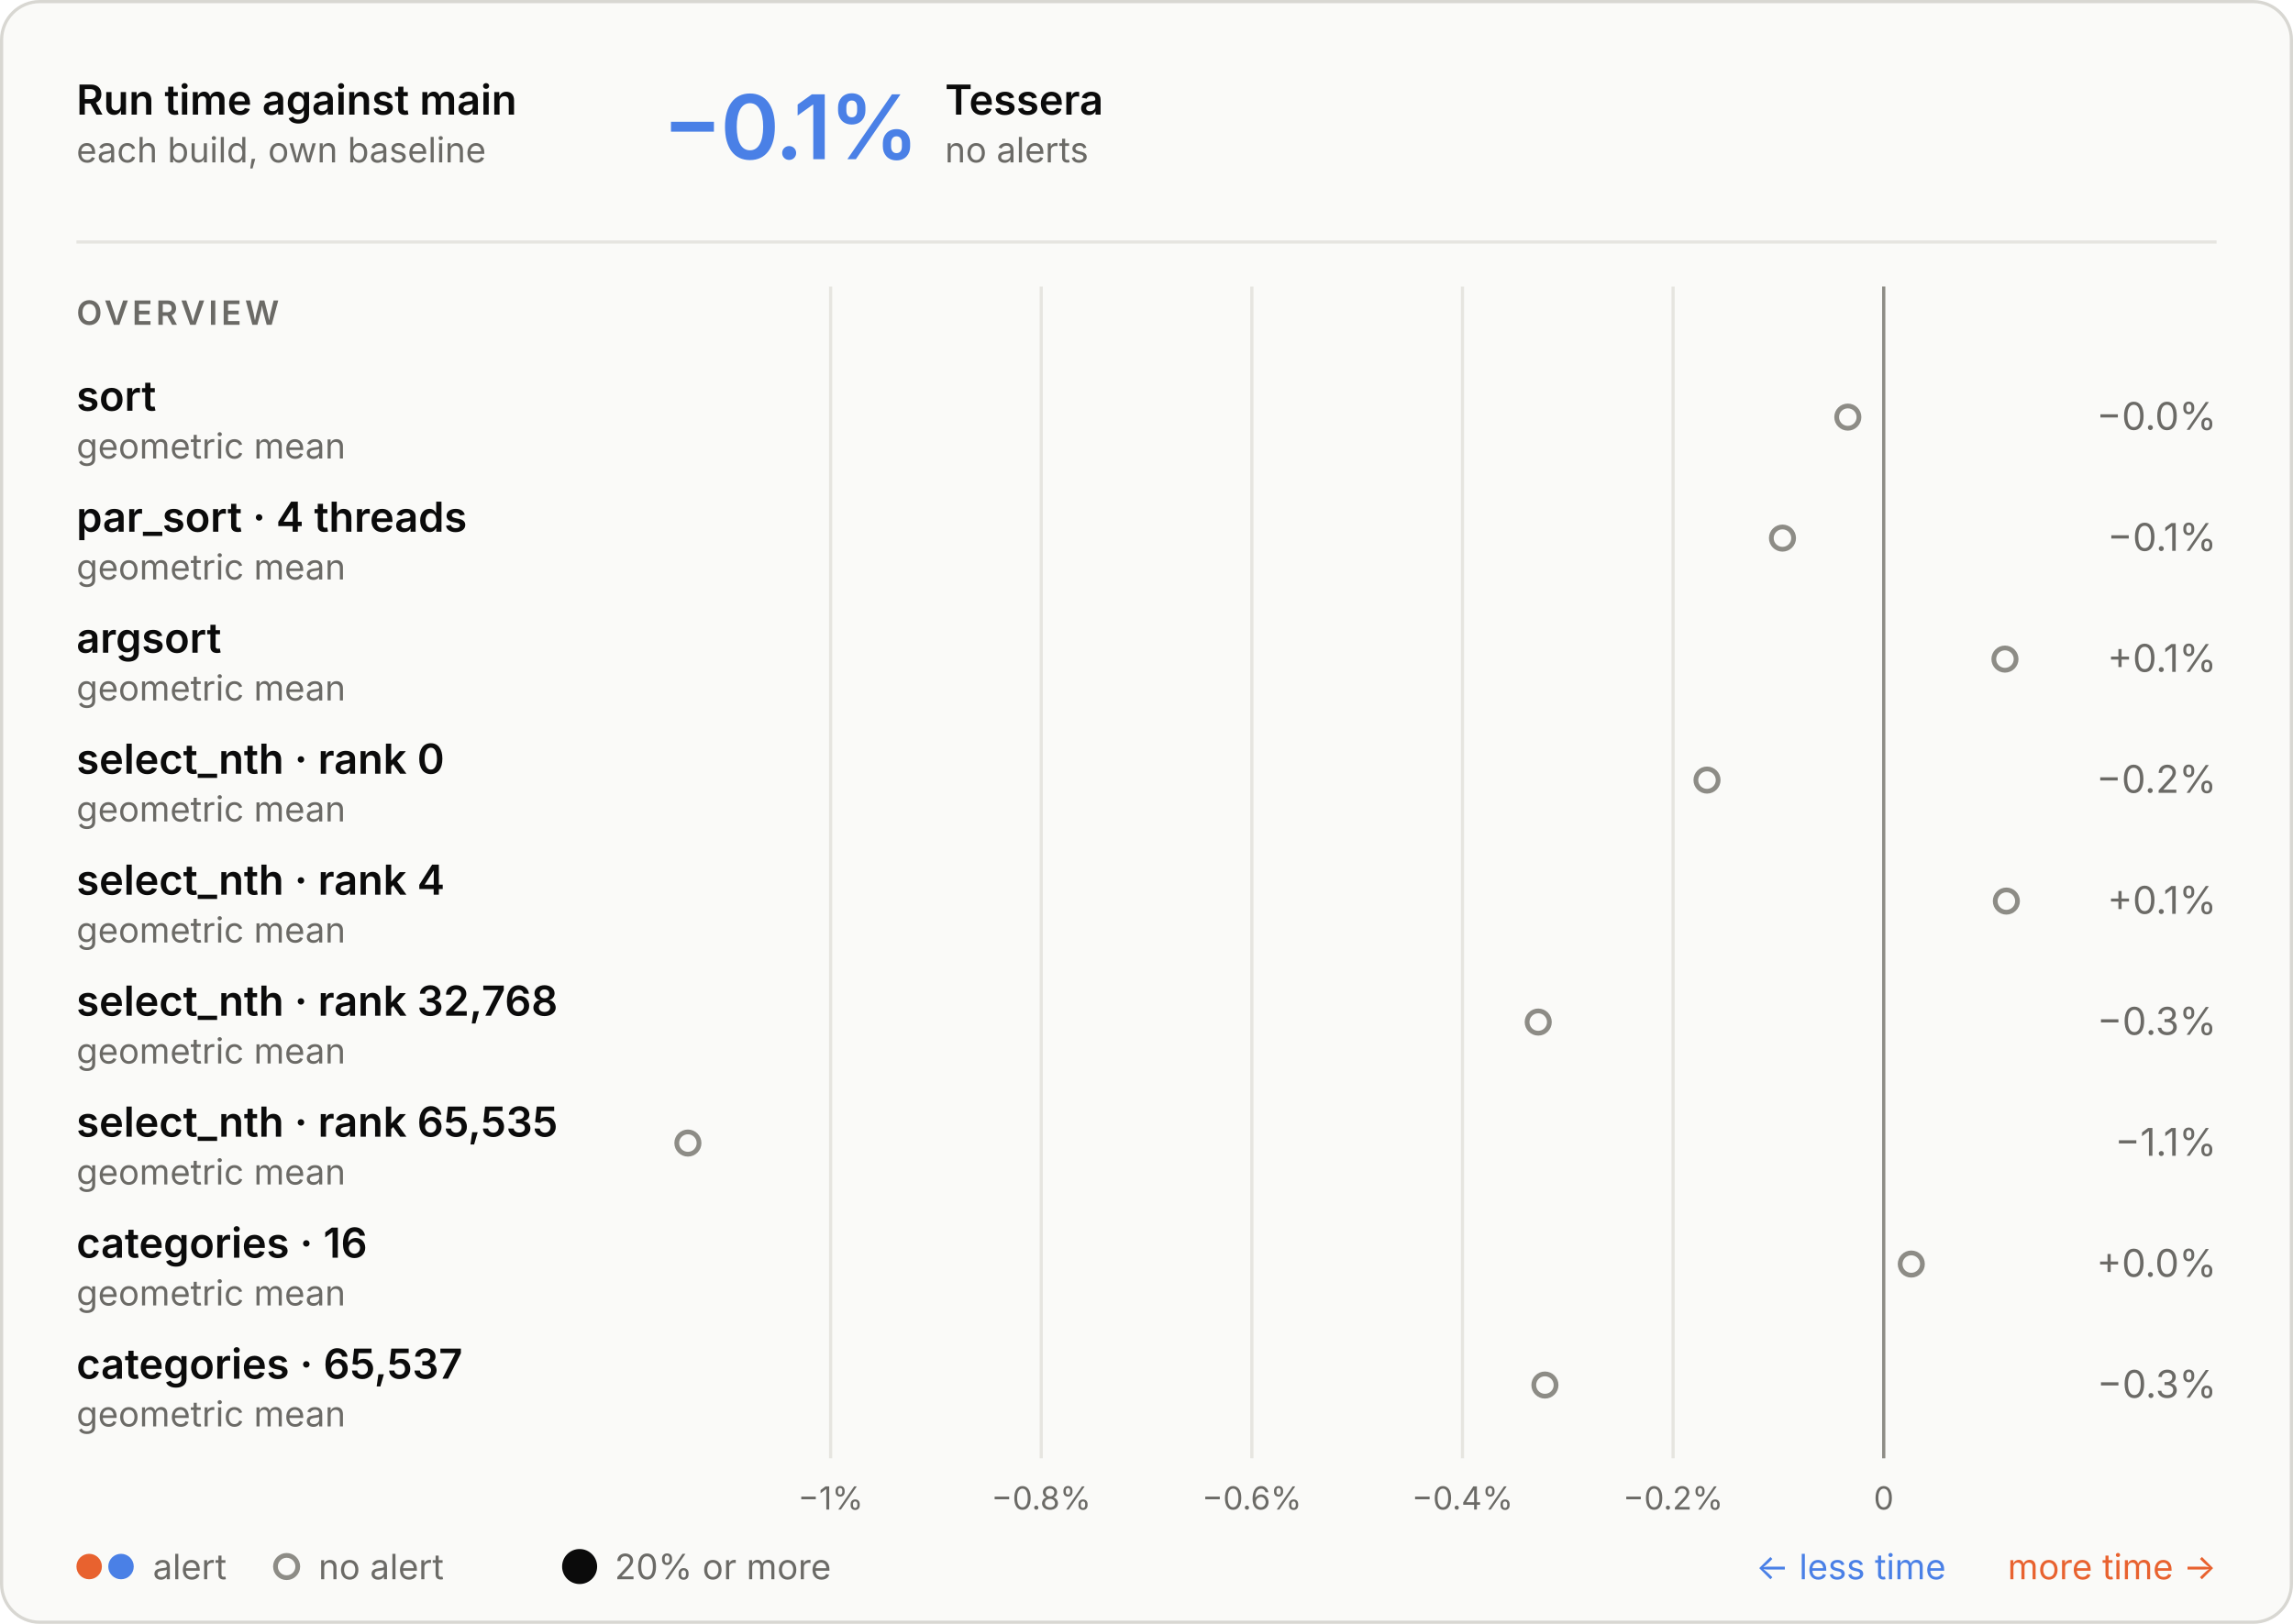
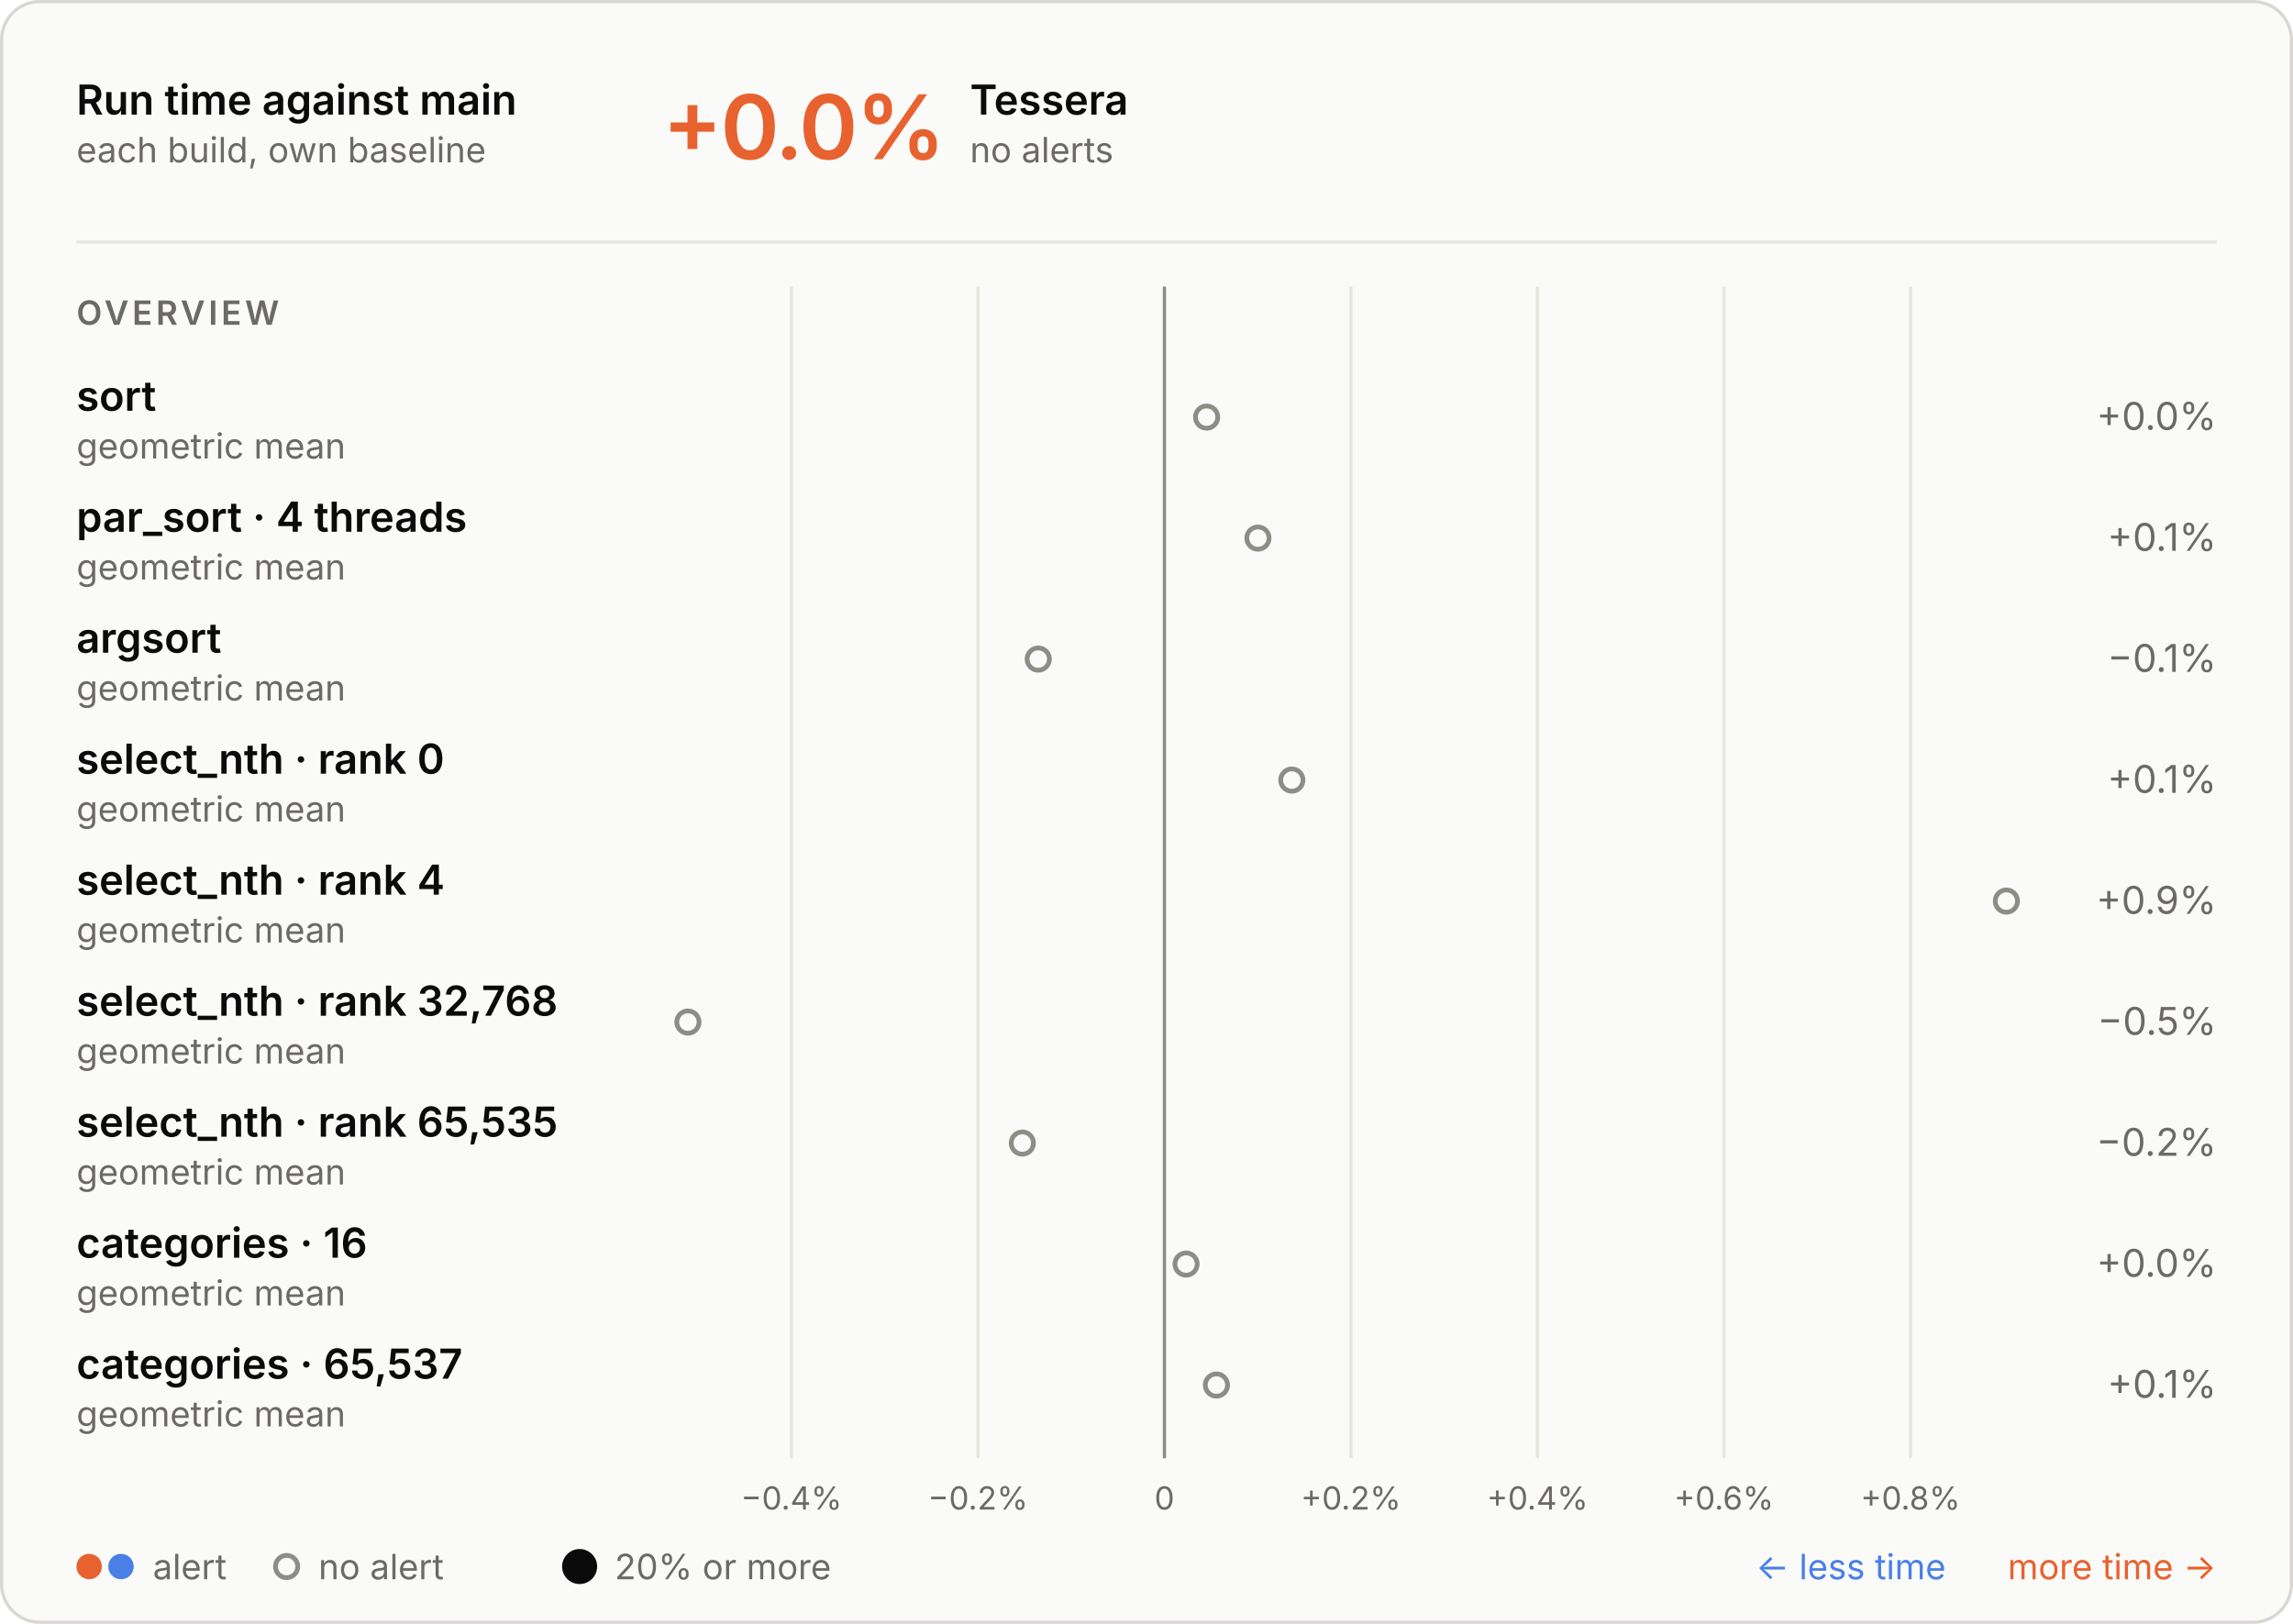
<svg xmlns="http://www.w3.org/2000/svg" aria-describedby="d" aria-labelledby="t" role="img" style="font-family:Inter, -apple-system, BlinkMacSystemFont, &quot;Segoe UI&quot;, Helvetica, Arial, sans-serif;font-size:13px;background:none" viewBox="0 0 720 510" height="510" width="720" text-anchor="middle" font-size="10" font-family="system-ui, sans-serif" fill="currentColor" class="benchmark-figure">
  <style>:where(.benchmark-figure) {
  --plot-background: white;
  display: block;
  height: auto;
  height: intrinsic;
  max-width: 100%;
}
:where(.benchmark-figure text),
:where(.benchmark-figure tspan) {
  white-space: pre;
}</style>
  <g class="figure-fill-panel figure-stroke-border" stroke="#d8d7d2" fill="#fafaf8" aria-label="rect">
    <rect rx="12" height="509" width="719" y="0.5" x="0.5" />
  </g>
  <style>
    .benchmark-figure { font-feature-settings: "tnum", "cv11"; }
    .benchmark-figure [font-size="10.5"] { letter-spacing: 1.1px; }
    .benchmark-figure [font-size="28"] { font-feature-settings: "pnum"; letter-spacing: -.6px; }
    @media (prefers-color-scheme: dark) { .benchmark-figure .figure-fill-panel { fill: #1e1e1d; }
.benchmark-figure .figure-fill-muted { fill: #a3a29b; }
.benchmark-figure .figure-fill-ink { fill: #e8e7e3; }
.benchmark-figure .figure-stroke-border { stroke: #3a3a37; }
.benchmark-figure .figure-stroke-rule { stroke: #30302e; }
.benchmark-figure .figure-stroke-axis { stroke: #6f6e69; } }
    html:not(.dark) .benchmark-figure .figure-fill-panel { fill: #fafaf8; }
html.dark .benchmark-figure .figure-fill-panel { fill: #1e1e1d; }
html:not(.dark) .benchmark-figure .figure-fill-muted { fill: #6b6a66; }
html.dark .benchmark-figure .figure-fill-muted { fill: #a3a29b; }
html:not(.dark) .benchmark-figure .figure-fill-ink { fill: #0b0b0b; }
html.dark .benchmark-figure .figure-fill-ink { fill: #e8e7e3; }
html:not(.dark) .benchmark-figure .figure-stroke-border { stroke: #d8d7d2; }
html.dark .benchmark-figure .figure-stroke-border { stroke: #3a3a37; }
html:not(.dark) .benchmark-figure .figure-stroke-rule { stroke: #e6e5e0; }
html.dark .benchmark-figure .figure-stroke-rule { stroke: #30302e; }
html:not(.dark) .benchmark-figure .figure-stroke-axis { stroke: #8d8c86; }
html.dark .benchmark-figure .figure-stroke-axis { stroke: #6f6e69; }
  </style>
  <g class="figure-stroke-rule" stroke="#e6e5e0" aria-hidden="true" aria-label="x-grid">
-     <line y2="458" y1="90" x2="260.816" x1="260.816" />
-     <line y2="458" y1="90" x2="326.949" x1="326.949" />
-     <line y2="458" y1="90" x2="393.082" x1="393.082" />
-     <line y2="458" y1="90" x2="459.215" x1="459.215" />
-     <line y2="458" y1="90" x2="525.348" x1="525.348" />
-     <line y2="458" y1="90" x2="591.482" x1="591.482" />
+     <line y2="458" y1="90" x2="248.509" x1="248.509" />
+     <line y2="458" y1="90" x2="307.072" x1="307.072" />
+     <line y2="458" y1="90" x2="365.634" x1="365.634" />
+     <line y2="458" y1="90" x2="424.197" x1="424.197" />
+     <line y2="458" y1="90" x2="482.76" x1="482.76" />
+     <line y2="458" y1="90" x2="541.322" x1="541.322" />
+     <line y2="458" y1="90" x2="599.885" x1="599.885" />
  </g>
  <g class="figure-stroke-axis" stroke="#8d8c86" aria-label="rule">
-     <line y2="458" y1="90" x2="591.482" x1="591.482" />
+     <line y2="458" y1="90" x2="365.634" x1="365.634" />
  </g>
  <g class="figure-fill-muted" transform="translate(0,9)" font-variant="tabular-nums" font-size="10" fill="#6b6a66" aria-label="x-axis tick label">
-     <text transform="translate(260.8155,458)" y="0.71em">−1%</text>
-     <text transform="translate(326.9488,458)" y="0.71em">−0.8%</text>
-     <text transform="translate(393.082,458)" y="0.71em">−0.6%</text>
-     <text transform="translate(459.2152,458)" y="0.71em">−0.4%</text>
-     <text transform="translate(525.3485,458)" y="0.71em">−0.2%</text>
-     <text transform="translate(591.4817,458)" y="0.71em">0</text>
+     <text transform="translate(248.509,458)" y="0.71em">−0.4%</text>
+     <text transform="translate(307.0717,458)" y="0.71em">−0.2%</text>
+     <text transform="translate(365.6343,458)" y="0.71em">0</text>
+     <text transform="translate(424.197,458)" y="0.71em">+0.2%</text>
+     <text transform="translate(482.7596,458)" y="0.71em">+0.4%</text>
+     <text transform="translate(541.3222,458)" y="0.71em">+0.6%</text>
+     <text transform="translate(599.8849,458)" y="0.71em">+0.8%</text>
  </g>
  <g class="figure-fill-panel figure-stroke-axis" stroke-width="1.5" stroke="#8d8c86" fill="#fafaf8" aria-label="dot">
-     <circle r="3.5" cy="131" cx="580.216" />
-     <circle r="3.5" cy="169" cx="559.694" />
-     <circle r="3.5" cy="207" cx="629.554" />
-     <circle r="3.5" cy="245" cx="536.003" />
+     <circle r="3.5" cy="131" cx="378.875" />
+     <circle r="3.5" cy="169" cx="394.989" />
+     <circle r="3.5" cy="207" cx="326.011" />
+     <circle r="3.5" cy="245" cx="405.634" />
    <circle r="3.5" cy="283" cx="630" />
-     <circle r="3.5" cy="321" cx="483.005" />
-     <circle r="3.5" cy="359" cx="216" />
-     <circle r="3.5" cy="397" cx="600.143" />
-     <circle r="3.5" cy="435" cx="485.104" />
+     <circle r="3.5" cy="321" cx="216" />
+     <circle r="3.5" cy="359" cx="321.01" />
+     <circle r="3.5" cy="397" cx="372.422" />
+     <circle r="3.5" cy="435" cx="381.957" />
  </g>
  <g class="figure-fill-ink" font-weight="600" font-size="13" text-anchor="start" fill="#0b0b0b" aria-label="text">
    <text transform="translate(24,36)">Run time against main</text>
  </g>
  <g class="figure-fill-muted" font-weight="400" font-size="11" text-anchor="start" fill="#6b6a66" aria-label="text">
    <text transform="translate(24,51)">each build, own baseline</text>
  </g>
  <g class="figure-stroke-rule" stroke="#e6e5e0" aria-label="rule">
    <line y2="76" y1="76" x2="696" x1="24" />
  </g>
-   <g font-weight="600" font-size="28" text-anchor="start" fill="#4a80e6" aria-label="text">
-     <text transform="translate(208,50)">−0.1%</text>
-   </g>
-   <g class="figure-fill-ink" font-weight="600" font-size="13" text-anchor="start" fill="#0b0b0b" aria-label="text">
-     <text transform="translate(296.72,36)">Tessera</text>
-   </g>
-   <g class="figure-fill-muted" font-weight="400" font-size="11" text-anchor="start" fill="#6b6a66" aria-label="text">
-     <text transform="translate(296.72,51)">no alerts</text>
+   <g font-weight="600" font-size="28" text-anchor="start" fill="#e8622f" aria-label="text">
+     <text transform="translate(208,50)">+0.0%</text>
+   </g>
+   <g class="figure-fill-ink" font-weight="600" font-size="13" text-anchor="start" fill="#0b0b0b" aria-label="text">
+     <text transform="translate(304.56,36)">Tessera</text>
+   </g>
+   <g class="figure-fill-muted" font-weight="400" font-size="11" text-anchor="start" fill="#6b6a66" aria-label="text">
+     <text transform="translate(304.56,51)">no alerts</text>
  </g>
  <g class="figure-fill-muted" font-weight="600" font-size="10.5" text-anchor="start" fill="#6b6a66" aria-label="text">
    <text transform="translate(24,102)">OVERVIEW</text>
  </g>
  <g class="figure-fill-ink" font-weight="600" font-size="13" text-anchor="start" fill="#0b0b0b" aria-label="text">
    <text transform="translate(24,129)">sort</text>
  </g>
  <g class="figure-fill-muted" font-weight="400" font-size="11" text-anchor="start" fill="#6b6a66" aria-label="text">
    <text transform="translate(24,144)">geometric mean</text>
  </g>
  <g class="figure-fill-muted" font-weight="400" font-size="12" text-anchor="end" fill="#6b6a66" aria-label="text">
-     <text transform="translate(696,135)">−0.0%</text>
+     <text transform="translate(696,135)">+0.0%</text>
  </g>
  <g class="figure-fill-ink" font-weight="600" font-size="13" text-anchor="start" fill="#0b0b0b" aria-label="text">
    <text transform="translate(24,167)">par_sort · 4 threads</text>
  </g>
  <g class="figure-fill-muted" font-weight="400" font-size="11" text-anchor="start" fill="#6b6a66" aria-label="text">
    <text transform="translate(24,182)">geometric mean</text>
  </g>
  <g class="figure-fill-muted" font-weight="400" font-size="12" text-anchor="end" fill="#6b6a66" aria-label="text">
-     <text transform="translate(696,173)">−0.1%</text>
+     <text transform="translate(696,173)">+0.1%</text>
  </g>
  <g class="figure-fill-ink" font-weight="600" font-size="13" text-anchor="start" fill="#0b0b0b" aria-label="text">
    <text transform="translate(24,205)">argsort</text>
  </g>
  <g class="figure-fill-muted" font-weight="400" font-size="11" text-anchor="start" fill="#6b6a66" aria-label="text">
    <text transform="translate(24,220)">geometric mean</text>
  </g>
  <g class="figure-fill-muted" font-weight="400" font-size="12" text-anchor="end" fill="#6b6a66" aria-label="text">
-     <text transform="translate(696,211)">+0.1%</text>
+     <text transform="translate(696,211)">−0.1%</text>
  </g>
  <g class="figure-fill-ink" font-weight="600" font-size="13" text-anchor="start" fill="#0b0b0b" aria-label="text">
    <text transform="translate(24,243)">select_nth · rank 0</text>
  </g>
  <g class="figure-fill-muted" font-weight="400" font-size="11" text-anchor="start" fill="#6b6a66" aria-label="text">
    <text transform="translate(24,258)">geometric mean</text>
  </g>
  <g class="figure-fill-muted" font-weight="400" font-size="12" text-anchor="end" fill="#6b6a66" aria-label="text">
-     <text transform="translate(696,249)">−0.2%</text>
+     <text transform="translate(696,249)">+0.1%</text>
  </g>
  <g class="figure-fill-ink" font-weight="600" font-size="13" text-anchor="start" fill="#0b0b0b" aria-label="text">
    <text transform="translate(24,281)">select_nth · rank 4</text>
  </g>
  <g class="figure-fill-muted" font-weight="400" font-size="11" text-anchor="start" fill="#6b6a66" aria-label="text">
    <text transform="translate(24,296)">geometric mean</text>
  </g>
  <g class="figure-fill-muted" font-weight="400" font-size="12" text-anchor="end" fill="#6b6a66" aria-label="text">
-     <text transform="translate(696,287)">+0.1%</text>
+     <text transform="translate(696,287)">+0.9%</text>
  </g>
  <g class="figure-fill-ink" font-weight="600" font-size="13" text-anchor="start" fill="#0b0b0b" aria-label="text">
    <text transform="translate(24,319)">select_nth · rank 32,768</text>
  </g>
  <g class="figure-fill-muted" font-weight="400" font-size="11" text-anchor="start" fill="#6b6a66" aria-label="text">
    <text transform="translate(24,334)">geometric mean</text>
  </g>
  <g class="figure-fill-muted" font-weight="400" font-size="12" text-anchor="end" fill="#6b6a66" aria-label="text">
-     <text transform="translate(696,325)">−0.3%</text>
+     <text transform="translate(696,325)">−0.5%</text>
  </g>
  <g class="figure-fill-ink" font-weight="600" font-size="13" text-anchor="start" fill="#0b0b0b" aria-label="text">
    <text transform="translate(24,357)">select_nth · rank 65,535</text>
  </g>
  <g class="figure-fill-muted" font-weight="400" font-size="11" text-anchor="start" fill="#6b6a66" aria-label="text">
    <text transform="translate(24,372)">geometric mean</text>
  </g>
  <g class="figure-fill-muted" font-weight="400" font-size="12" text-anchor="end" fill="#6b6a66" aria-label="text">
-     <text transform="translate(696,363)">−1.1%</text>
+     <text transform="translate(696,363)">−0.2%</text>
  </g>
  <g class="figure-fill-ink" font-weight="600" font-size="13" text-anchor="start" fill="#0b0b0b" aria-label="text">
    <text transform="translate(24,395)">categories · 16</text>
  </g>
  <g class="figure-fill-muted" font-weight="400" font-size="11" text-anchor="start" fill="#6b6a66" aria-label="text">
    <text transform="translate(24,410)">geometric mean</text>
  </g>
  <g class="figure-fill-muted" font-weight="400" font-size="12" text-anchor="end" fill="#6b6a66" aria-label="text">
    <text transform="translate(696,401)">+0.0%</text>
  </g>
  <g class="figure-fill-ink" font-weight="600" font-size="13" text-anchor="start" fill="#0b0b0b" aria-label="text">
    <text transform="translate(24,433)">categories · 65,537</text>
  </g>
  <g class="figure-fill-muted" font-weight="400" font-size="11" text-anchor="start" fill="#6b6a66" aria-label="text">
    <text transform="translate(24,448)">geometric mean</text>
  </g>
  <g class="figure-fill-muted" font-weight="400" font-size="12" text-anchor="end" fill="#6b6a66" aria-label="text">
-     <text transform="translate(696,439)">−0.3%</text>
+     <text transform="translate(696,439)">+0.1%</text>
  </g>
  <g fill="#e8622f" aria-label="dot">
    <circle r="4" cy="492" cx="28" />
  </g>
  <g fill="#4a80e6" aria-label="dot">
    <circle r="4" cy="492" cx="38" />
  </g>
  <g class="figure-fill-muted" font-weight="400" font-size="11" text-anchor="start" fill="#6b6a66" aria-label="text">
    <text transform="translate(48,496)">alert</text>
  </g>
  <g class="figure-fill-panel figure-stroke-axis" stroke-width="1.5" stroke="#8d8c86" fill="#fafaf8" aria-label="dot">
    <circle r="3.5" cy="492" cx="90" />
  </g>
  <g class="figure-fill-muted" font-weight="400" font-size="11" text-anchor="start" fill="#6b6a66" aria-label="text">
    <text transform="translate(100,496)">no alert</text>
  </g>
  <g class="figure-fill-ink" fill="#0b0b0b" aria-label="dot">
    <circle r="5.5" cy="492" cx="182" />
  </g>
  <g class="figure-fill-muted" font-weight="400" font-size="11" text-anchor="start" fill="#6b6a66" aria-label="text">
    <text transform="translate(193,496)">20% or more</text>
  </g>
  <g font-weight="400" font-size="11" text-anchor="end" fill="#e8622f" aria-label="text">
    <text transform="translate(696,496)">more time →</text>
  </g>
  <g font-weight="400" font-size="11" text-anchor="end" fill="#4a80e6" aria-label="text">
    <text transform="translate(611,496)">← less time</text>
  </g>
</svg>
